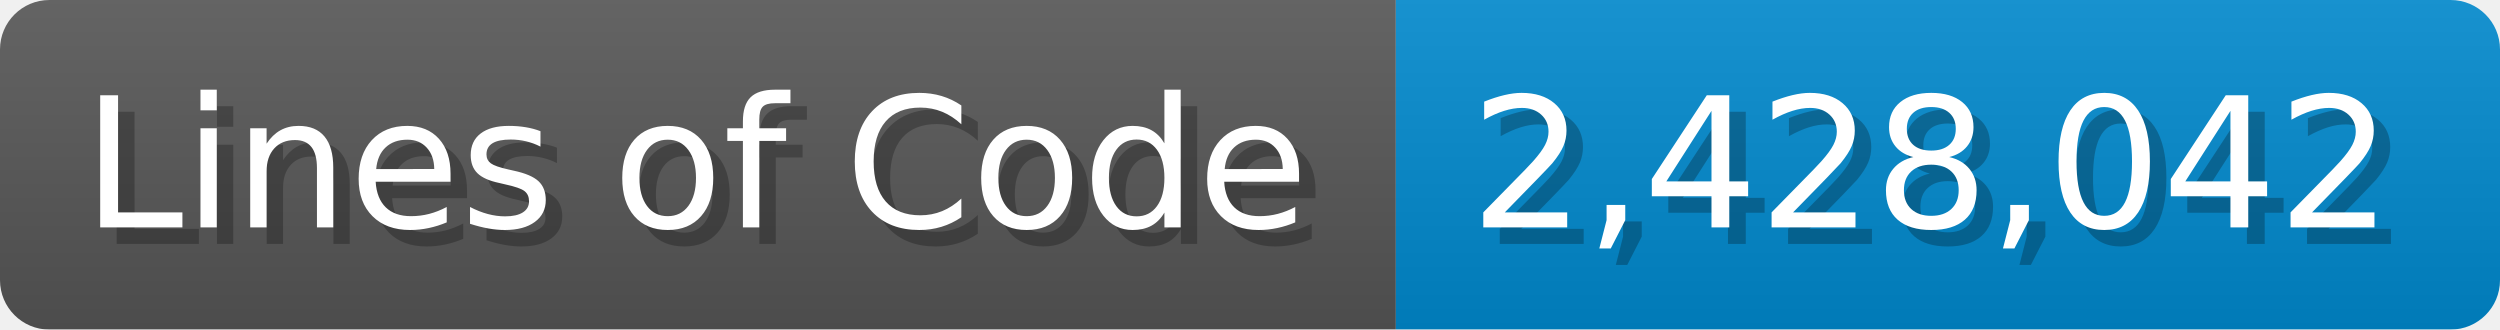
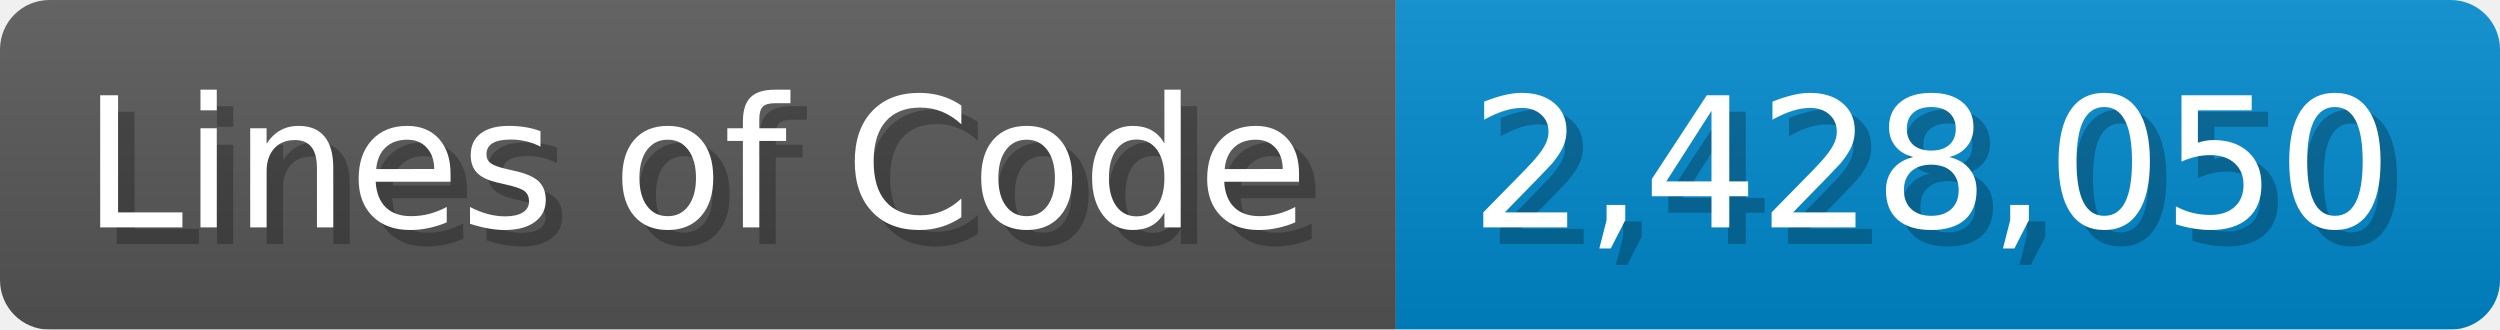
<svg xmlns="http://www.w3.org/2000/svg" width="151.7" height="20" viewBox="0 0 1517 200">
  <linearGradient id="a" x2="0" y2="100%">
    <stop offset="0" stop-opacity=".1" stop-color="#EEE" />
    <stop offset="1" stop-opacity=".1" />
  </linearGradient>
  <mask id="m">
    <rect width="1517" height="200" rx="30" fill="#FFF" />
  </mask>
  <g mask="url(#m)">
    <rect width="847" height="200" fill="#555" />
    <rect width="670" height="200" fill="#08C" x="847" />
    <rect width="1517" height="200" fill="url(#a)" />
  </g>
  <g fill="#fff" text-anchor="start" font-family="Verdana,DejaVu Sans,sans-serif" font-size="110">
    <text x="60" y="148" textLength="747" fill="#000" opacity="0.25">Lines of Code</text>
    <text x="50" y="138" textLength="747">Lines of Code</text>
-     <text x="902" y="148" textLength="570" fill="#000" opacity="0.25">2,428,042</text>
-     <text x="892" y="138" textLength="570">2,428,042</text>
+     <text x="902" y="148" textLength="570" fill="#000" opacity="0.25">2,428,050</text>
+     <text x="892" y="138" textLength="570">2,428,050</text>
  </g>
</svg>
